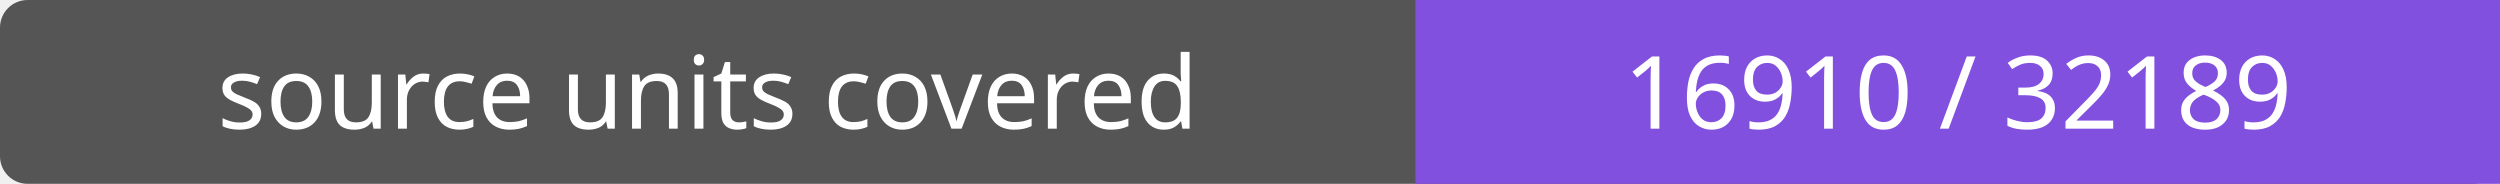
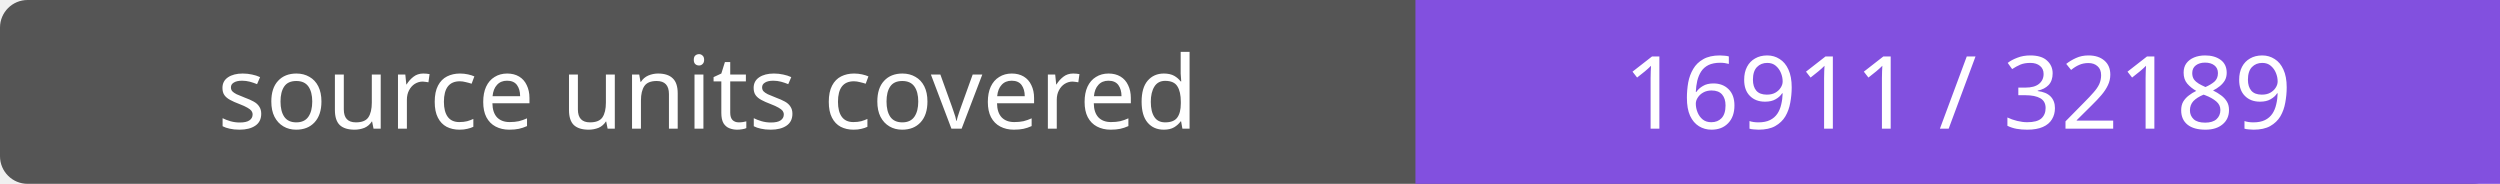
- <svg xmlns="http://www.w3.org/2000/svg" width="272" height="20" role="img" aria-label="source units covered: 16910 / 32189">
+ <svg xmlns="http://www.w3.org/2000/svg" width="272" height="20" role="img" aria-label="source units covered: 16911 / 32189">
  <rect width="272" height="20" rx="3" fill="#555" />
  <path fill="#8250df" d="M154 0h118v20H154z" />
  <g fill="#fff" text-anchor="middle" font-family="Verdana,sans-serif" font-size="11">
    <text x="77.0" y="14">source units covered</text>
-     <text x="213.0" y="14">16910 / 32189</text>
+     <text x="213.0" y="14">16911 / 32189</text>
  </g>
</svg>
